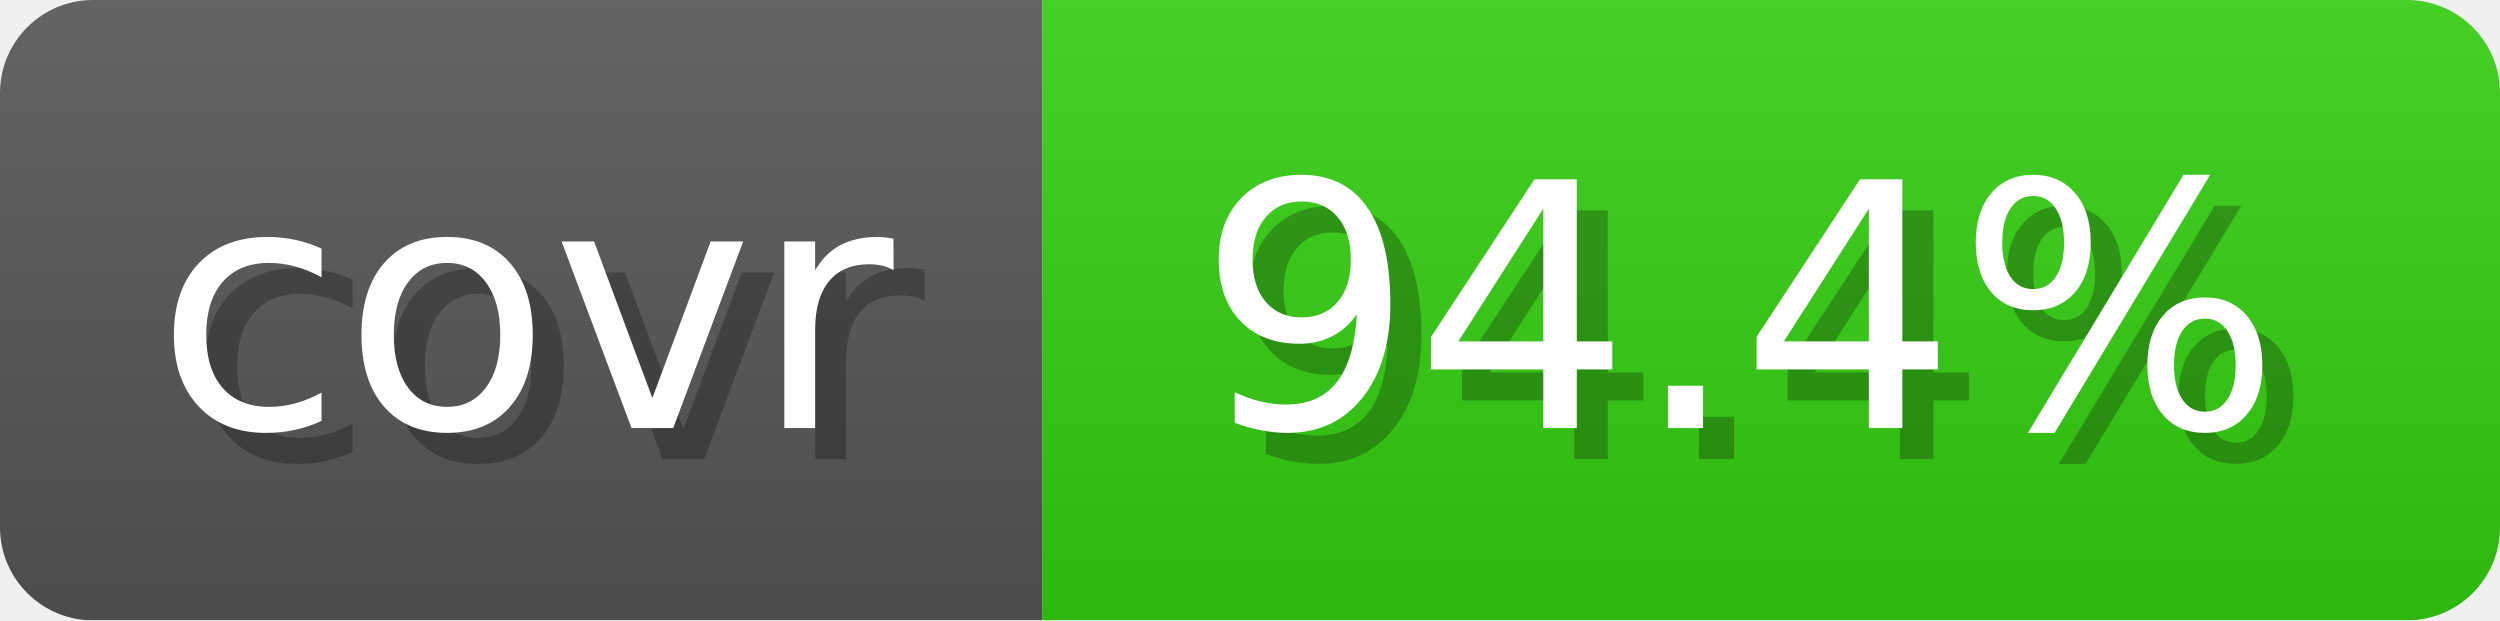
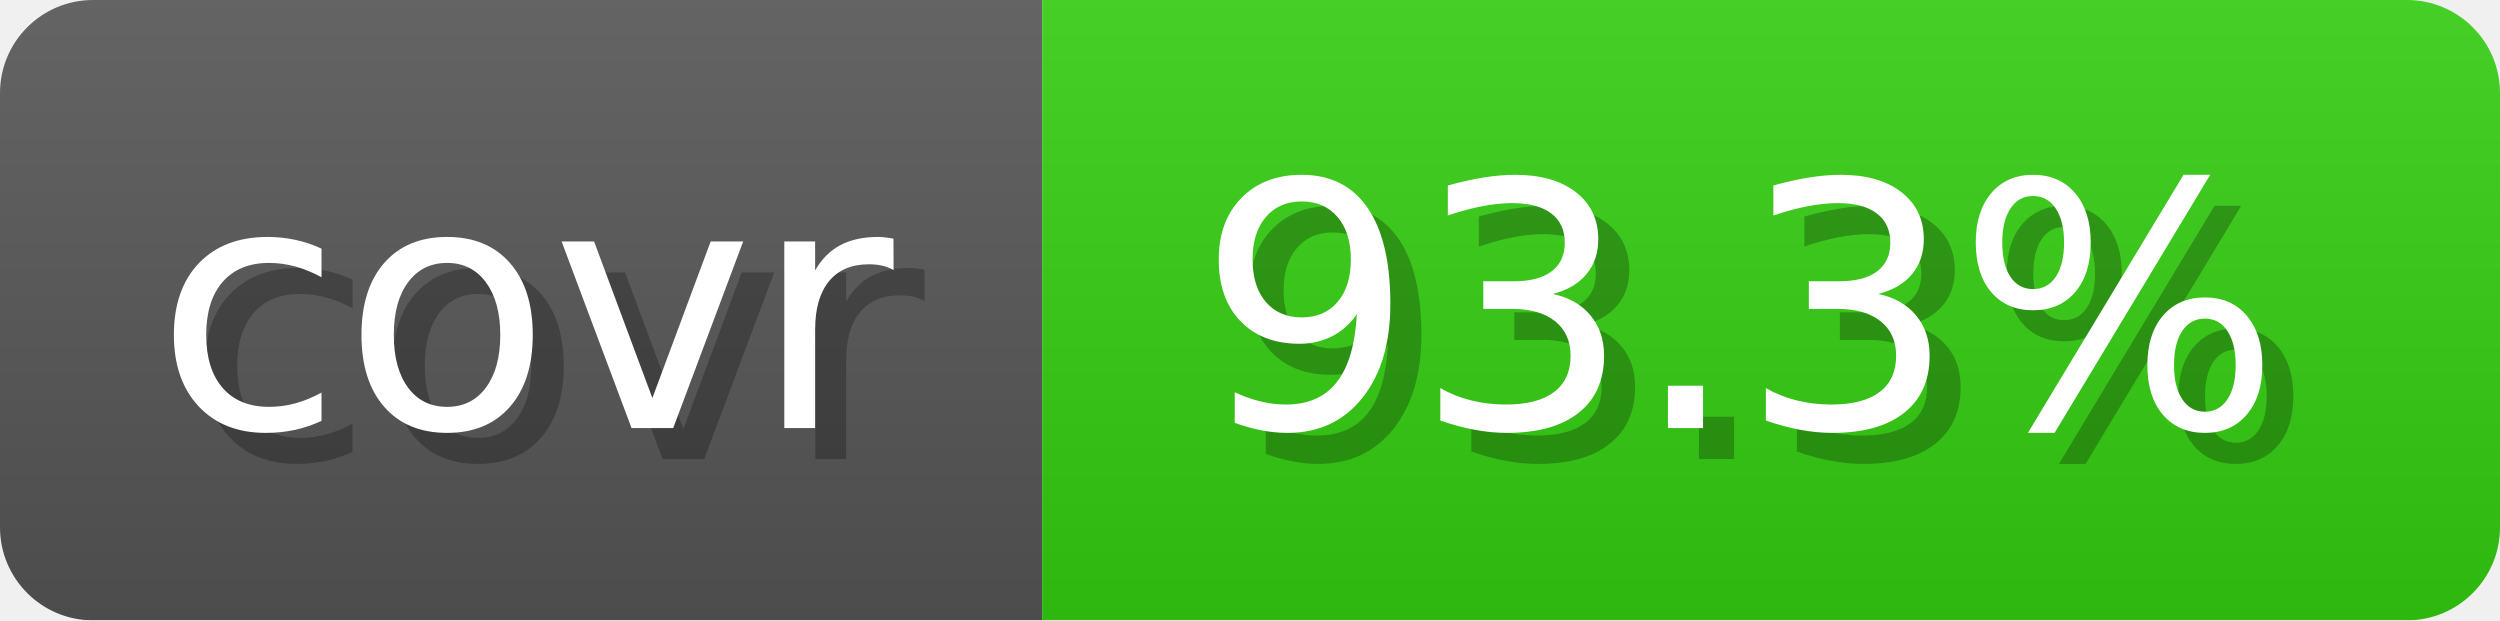
- <svg xmlns="http://www.w3.org/2000/svg" width="80.6" height="20" viewBox="0 0 806 200" role="img" aria-label="covr: 94.4%">
+ <svg xmlns="http://www.w3.org/2000/svg" width="80.6" height="20" viewBox="0 0 806 200" role="img" aria-label="covr: 93.3%">
  <linearGradient id="gradient" x2="0" y2="100%">
    <stop offset="0" stop-opacity=".1" stop-color="#EEE" />
    <stop offset="1" stop-opacity=".1" />
  </linearGradient>
  <mask id="round">
    <rect width="806" height="200" rx="30" fill="#FFF" />
  </mask>
  <g mask="url(#round)">
    <rect width="336" height="200" fill="#555" />
    <rect x="336" width="470" height="200" fill="#3C1" />
    <rect width="806" height="200" fill="url(#gradient)" />
  </g>
  <g aria-hidden="true" text-anchor="start" font-family="Verdana,DejaVu Sans,sans-serif" font-size="110">
    <text x="60" y="148" textLength="236" fill="#000" opacity="0.25">covr</text>
    <text x="50" y="138" textLength="236" fill="#fff">covr</text>
-     <text x="396" y="148" textLength="370" fill="#000" opacity="0.25">94.4%</text>
-     <text x="386" y="138" textLength="370" fill="#fff">94.4%</text>
+     <text x="396" y="148" textLength="370" fill="#000" opacity="0.25">93.3%</text>
+     <text x="386" y="138" textLength="370" fill="#fff">93.3%</text>
  </g>
</svg>
